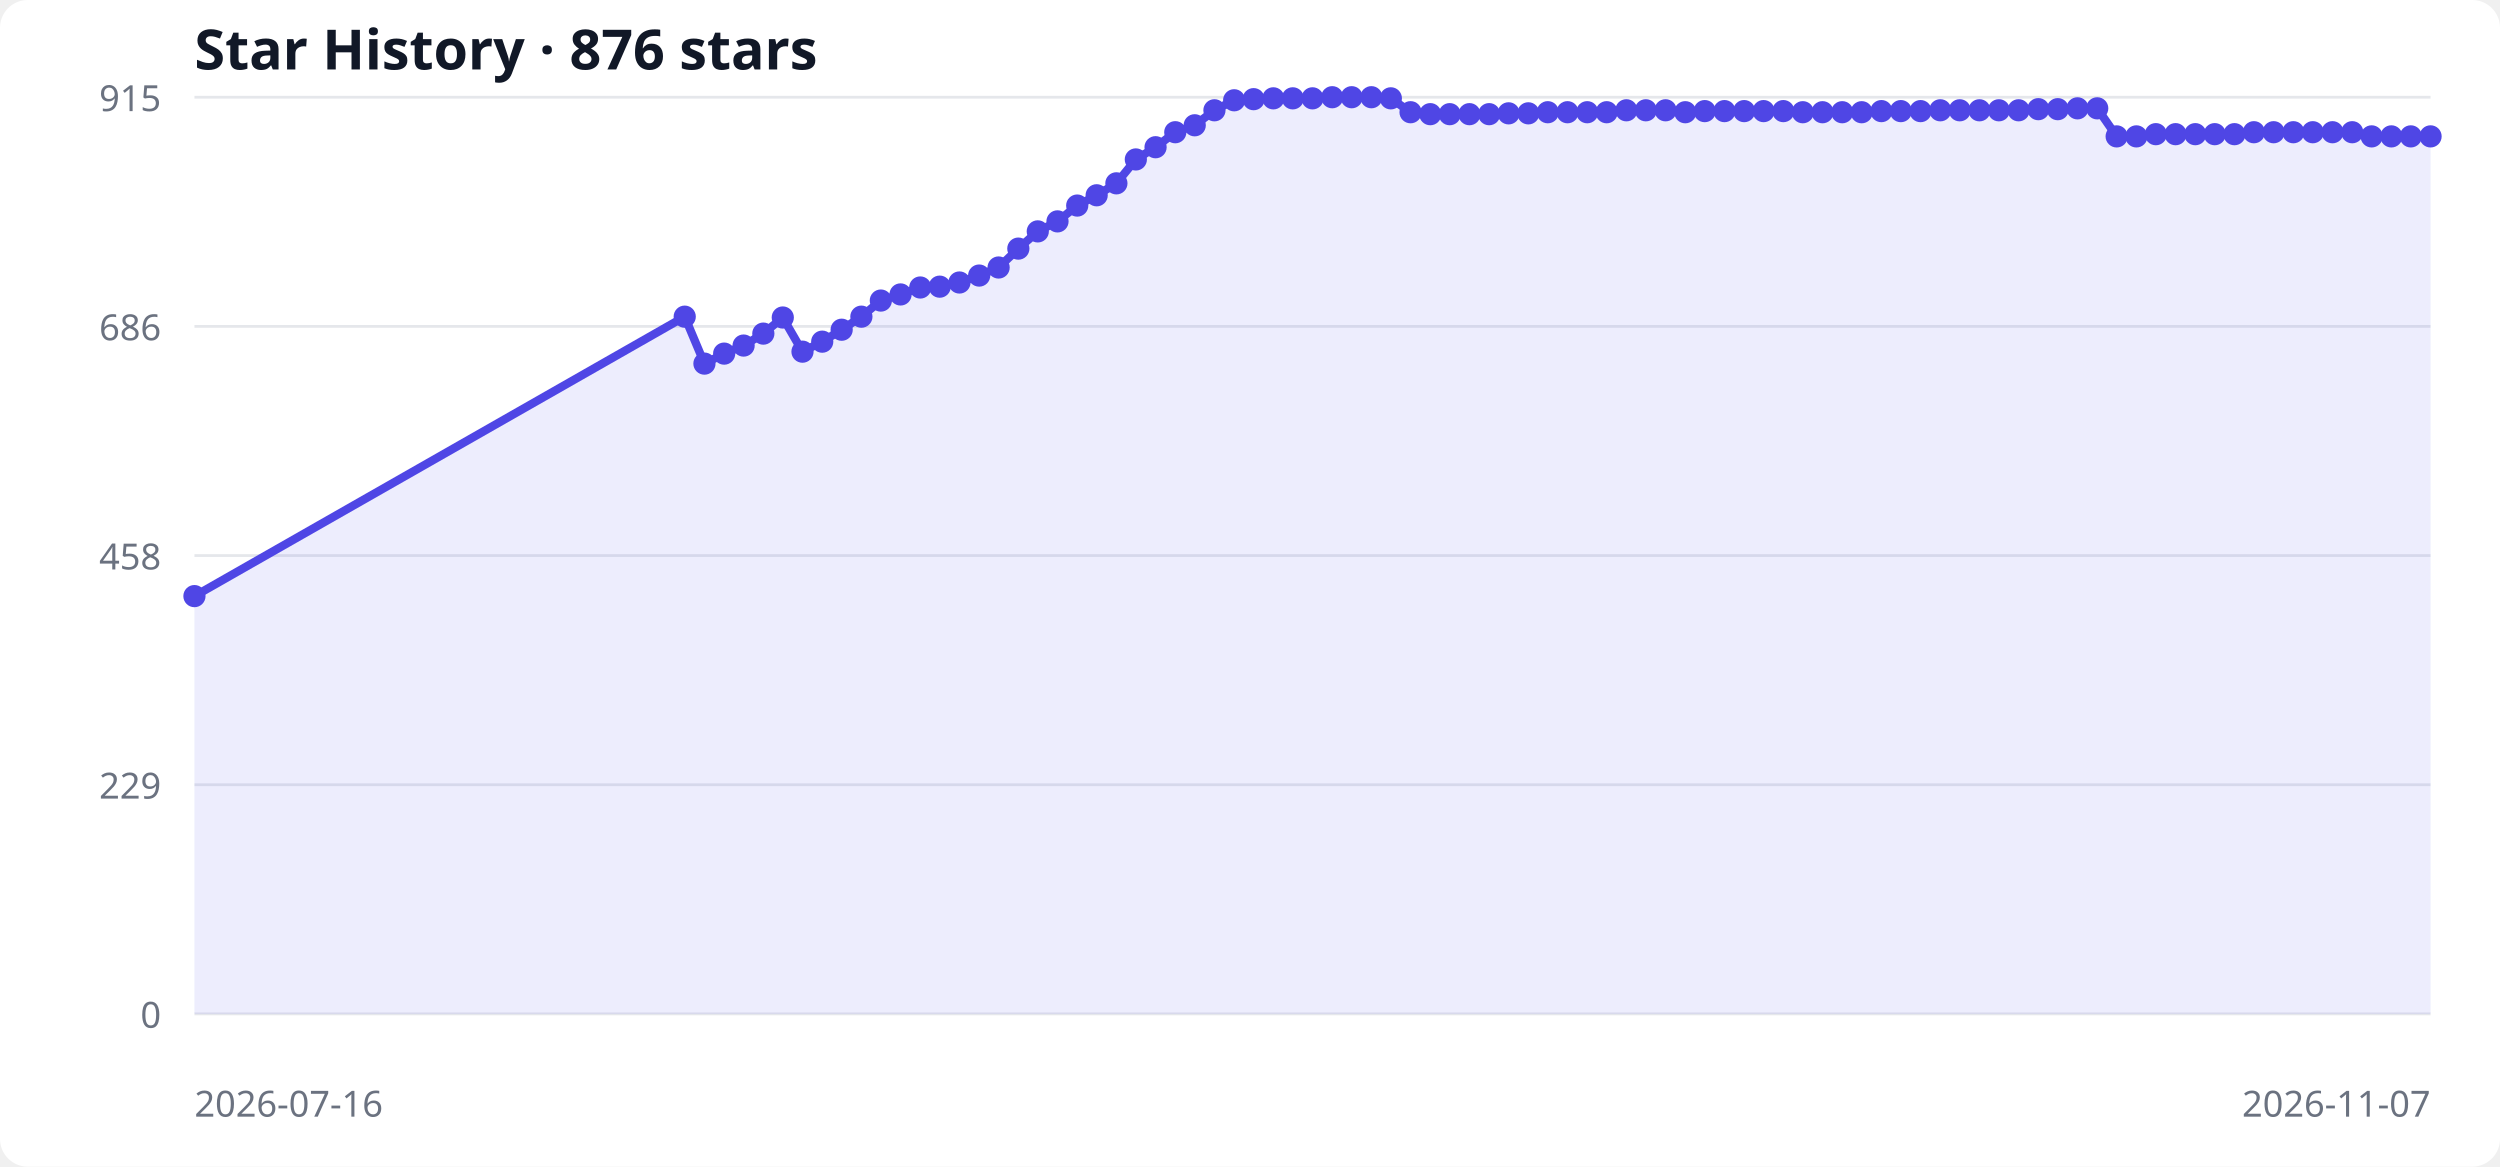
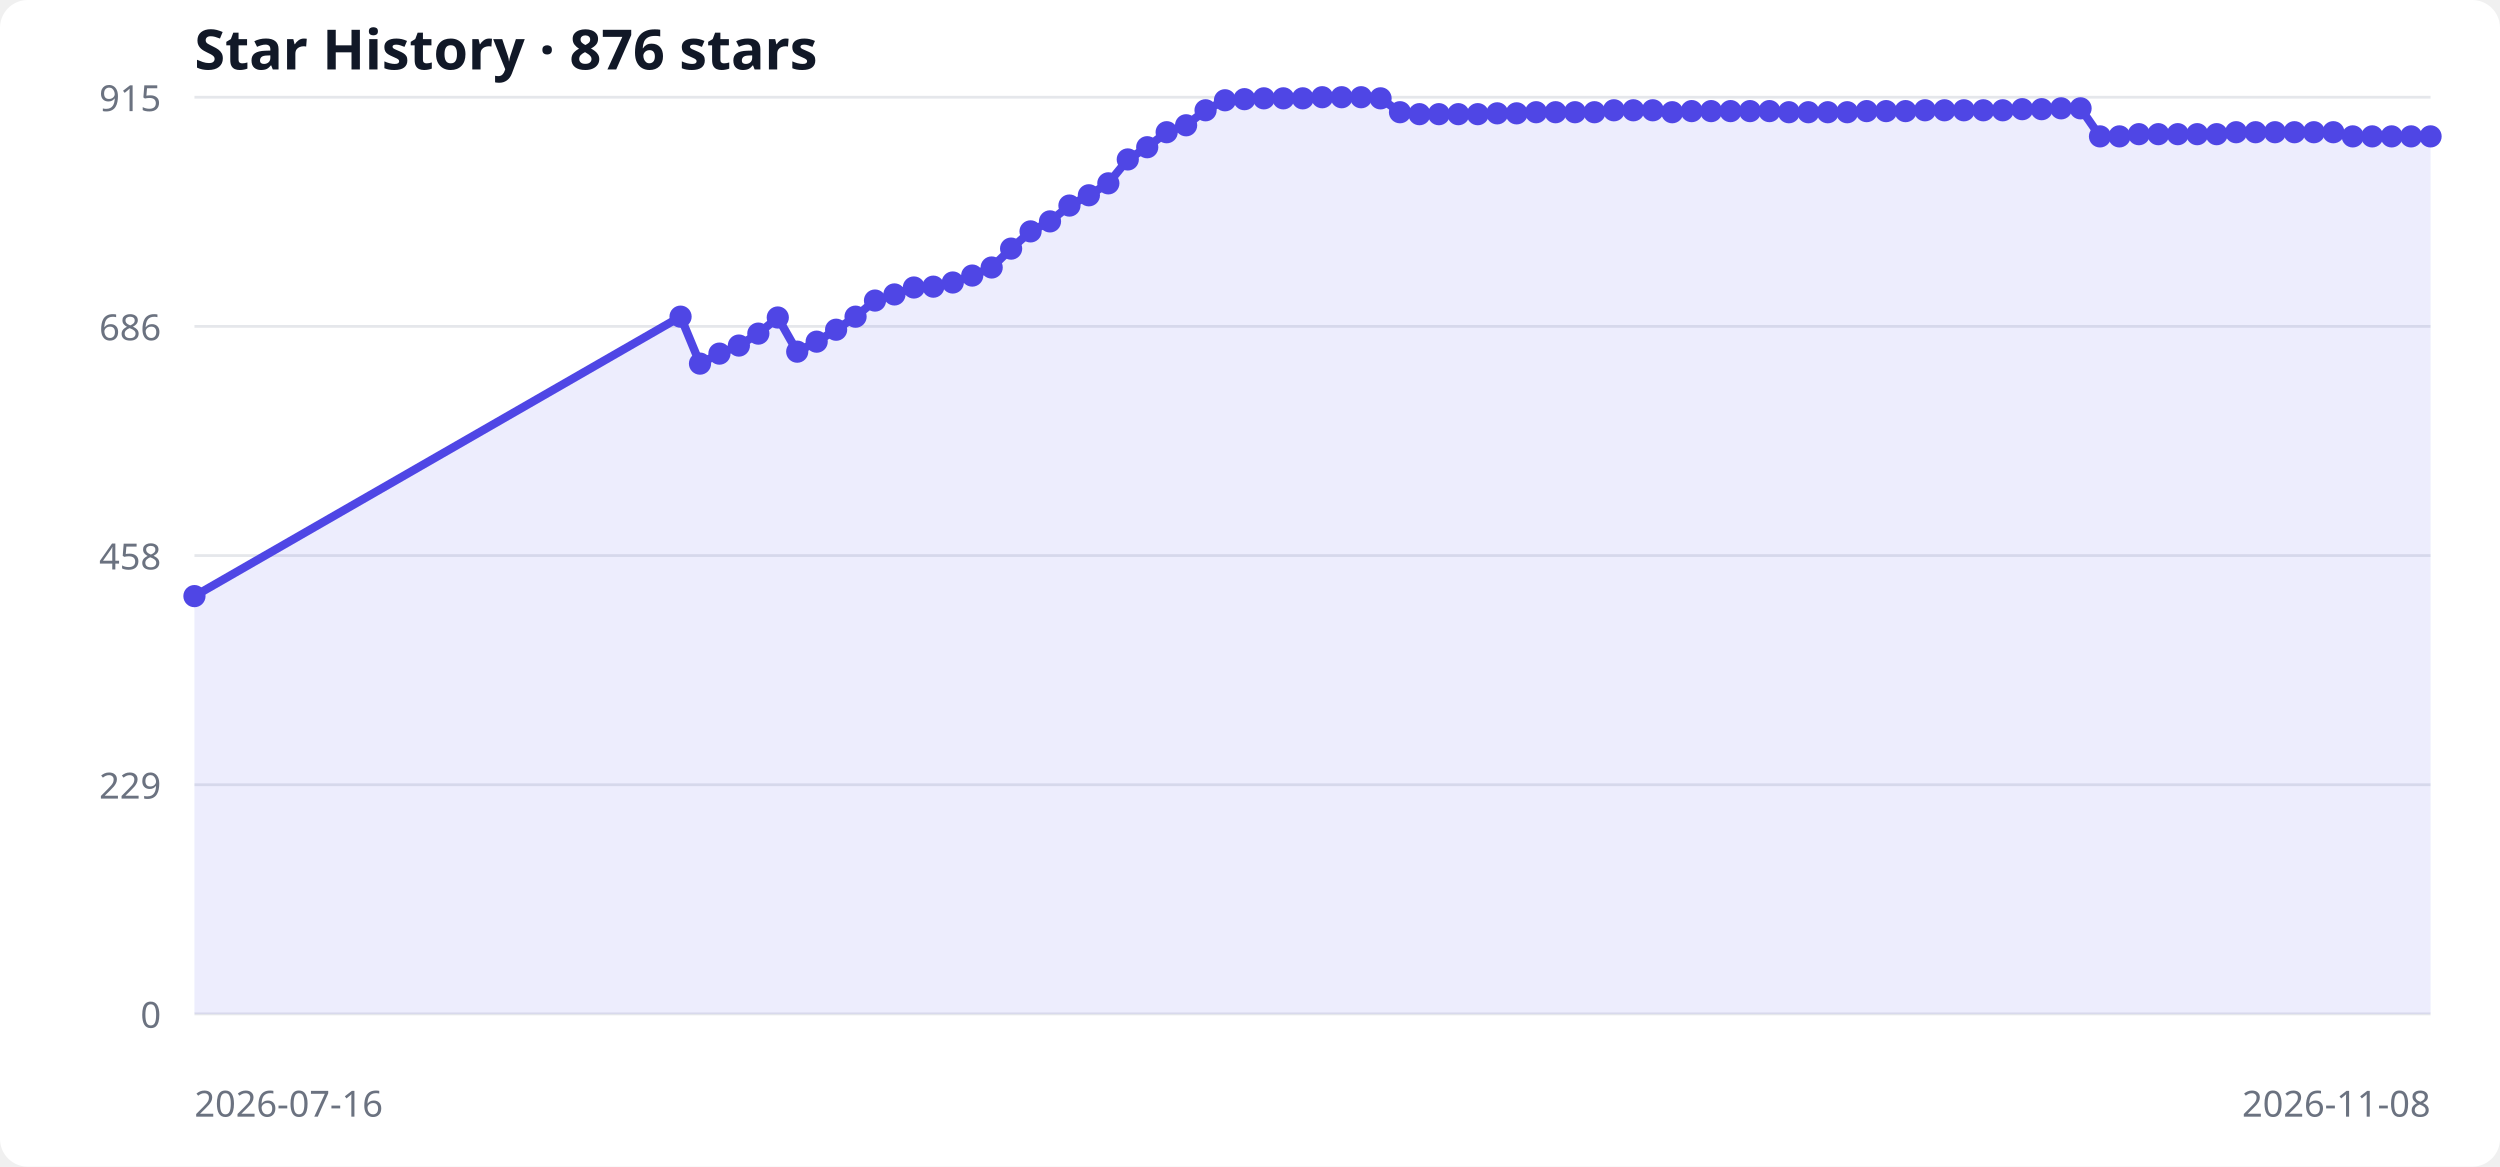
<svg xmlns="http://www.w3.org/2000/svg" width="900" height="420" viewBox="0 0 900 420" role="img" aria-labelledby="title desc">
  <style>
  .bg { fill: #ffffff; } .grid { stroke: #e5e7eb; stroke-width: 1; }
  .label { fill: #6b7280; font: 13px system-ui, sans-serif; }
  .title { fill: #111827; font: 600 20px system-ui, sans-serif; }
  .area { fill: #6366f1; opacity: .12; } .line { fill: none; stroke: #4f46e5; stroke-width: 3; } .point { fill: #4f46e5; }
  @media (prefers-color-scheme: dark) { .bg { fill: #0d1117; } .grid { stroke: #30363d; } .label { fill: #8b949e; } .title { fill: #f0f6fc; } .area { fill: #818cf8; } .line { stroke: #818cf8; } .point { fill: #818cf8; } }
</style>
  <rect class="bg" width="100%" height="100%" rx="10" />
  <text x="70" y="25" class="title">Star History · 876 stars</text>
  <line x1="70" y1="365.0" x2="875" y2="365.0" class="grid" />
  <text x="58" y="370.0" text-anchor="end" class="label">0</text>
  <line x1="70" y1="282.5" x2="875" y2="282.5" class="grid" />
  <text x="58" y="287.5" text-anchor="end" class="label">229</text>
  <line x1="70" y1="200.0" x2="875" y2="200.0" class="grid" />
  <text x="58" y="205.0" text-anchor="end" class="label">458</text>
  <line x1="70" y1="117.5" x2="875" y2="117.5" class="grid" />
  <text x="58" y="122.5" text-anchor="end" class="label">686</text>
  <line x1="70" y1="35.0" x2="875" y2="35.0" class="grid" />
  <text x="58" y="40.0" text-anchor="end" class="label">915</text>
-   <polygon points="70,365 70.0,214.6 246.5,114.0 253.6,130.9 260.7,127.3 267.7,124.4 274.8,120.1 281.8,114.3 288.9,126.6 296.0,123.0 303.0,118.7 310.1,114.0 317.1,108.2 324.2,106.0 331.3,103.5 338.3,103.2 345.4,101.7 352.5,99.2 359.5,96.3 366.6,89.5 373.6,83.3 380.7,79.7 387.8,74.0 394.8,70.3 401.9,66.0 408.9,57.4 416.0,53.0 423.1,47.6 430.1,45.1 437.2,39.7 444.3,36.1 451.3,35.7 458.4,35.4 465.4,35.4 472.5,35.4 479.6,35.0 486.6,35.0 493.7,35.0 500.7,35.4 507.8,40.4 514.9,41.1 521.9,41.1 529.0,41.1 536.1,41.1 543.1,40.8 550.2,40.8 557.2,40.4 564.3,40.4 571.4,40.4 578.4,40.4 585.5,39.7 592.5,39.7 599.6,39.7 606.7,40.4 613.7,40.0 620.8,40.0 627.9,40.0 634.9,40.0 642.0,40.0 649.0,40.4 656.1,40.4 663.2,40.4 670.2,40.4 677.3,40.0 684.3,40.0 691.4,40.0 698.5,39.7 705.5,39.7 712.6,39.7 719.6,39.7 726.7,39.7 733.8,39.3 740.8,39.3 747.9,39.0 755.0,39.0 762.0,49.1 769.1,49.1 776.1,48.3 783.2,48.3 790.3,48.3 797.3,48.3 804.4,48.3 811.4,47.6 818.5,47.6 825.6,47.6 832.6,47.6 839.7,47.6 846.8,47.6 853.8,49.1 860.9,49.1 867.9,49.1 875.0,49.1 875,365" class="area" />
-   <polyline points="70.0,214.6 246.5,114.0 253.6,130.9 260.7,127.3 267.7,124.4 274.8,120.1 281.8,114.3 288.9,126.6 296.0,123.0 303.0,118.7 310.1,114.0 317.1,108.2 324.2,106.0 331.3,103.5 338.3,103.2 345.4,101.7 352.5,99.2 359.5,96.3 366.6,89.5 373.6,83.3 380.7,79.7 387.8,74.0 394.8,70.3 401.9,66.0 408.9,57.4 416.0,53.0 423.1,47.6 430.1,45.1 437.2,39.7 444.3,36.1 451.3,35.7 458.4,35.4 465.4,35.4 472.5,35.4 479.6,35.0 486.6,35.0 493.7,35.0 500.7,35.4 507.8,40.4 514.9,41.1 521.9,41.1 529.0,41.1 536.1,41.1 543.1,40.8 550.2,40.8 557.2,40.4 564.3,40.4 571.4,40.4 578.4,40.4 585.5,39.7 592.5,39.7 599.6,39.7 606.7,40.4 613.7,40.0 620.8,40.0 627.9,40.0 634.9,40.0 642.0,40.0 649.0,40.4 656.1,40.4 663.2,40.4 670.2,40.4 677.3,40.0 684.3,40.0 691.4,40.0 698.5,39.7 705.5,39.7 712.6,39.7 719.6,39.7 726.7,39.7 733.8,39.3 740.8,39.3 747.9,39.0 755.0,39.0 762.0,49.1 769.1,49.1 776.1,48.3 783.2,48.3 790.3,48.3 797.3,48.3 804.4,48.3 811.4,47.6 818.5,47.6 825.6,47.6 832.6,47.6 839.7,47.6 846.8,47.6 853.8,49.1 860.9,49.1 867.9,49.1 875.0,49.1" class="line" />
+   <polygon points="70,365 70.0,214.6 245.0,114.0 252.0,130.9 259.0,127.3 266.0,124.4 273.0,120.1 280.0,114.3 287.0,126.6 294.0,123.0 301.0,118.7 308.0,114.0 315.0,108.2 322.0,106.0 329.0,103.5 336.0,103.2 343.0,101.7 350.0,99.2 357.0,96.3 364.0,89.5 371.0,83.3 378.0,79.7 385.0,74.0 392.0,70.3 399.0,66.0 406.0,57.4 413.0,53.0 420.0,47.6 427.0,45.1 434.0,39.7 441.0,36.1 448.0,35.7 455.0,35.4 462.0,35.4 469.0,35.4 476.0,35.0 483.0,35.0 490.0,35.0 497.0,35.4 504.0,40.4 511.0,41.1 518.0,41.1 525.0,41.1 532.0,41.1 539.0,40.8 546.0,40.8 553.0,40.4 560.0,40.4 567.0,40.4 574.0,40.4 581.0,39.7 588.0,39.7 595.0,39.7 602.0,40.4 609.0,40.0 616.0,40.0 623.0,40.0 630.0,40.0 637.0,40.0 644.0,40.4 651.0,40.4 658.0,40.4 665.0,40.4 672.0,40.0 679.0,40.0 686.0,40.0 693.0,39.7 700.0,39.7 707.0,39.7 714.0,39.7 721.0,39.7 728.0,39.3 735.0,39.3 742.0,39.0 749.0,39.0 756.0,49.1 763.0,49.1 770.0,48.3 777.0,48.3 784.0,48.3 791.0,48.3 798.0,48.3 805.0,47.6 812.0,47.6 819.0,47.6 826.0,47.6 833.0,47.6 840.0,47.6 847.0,49.1 854.0,49.1 861.0,49.1 868.0,49.1 875.0,49.1 875,365" class="area" />
+   <polyline points="70.0,214.6 245.0,114.0 252.0,130.9 259.0,127.3 266.0,124.4 273.0,120.1 280.0,114.3 287.0,126.6 294.0,123.0 301.0,118.7 308.0,114.0 315.0,108.2 322.0,106.0 329.0,103.5 336.0,103.2 343.0,101.7 350.0,99.2 357.0,96.3 364.0,89.5 371.0,83.3 378.0,79.7 385.0,74.0 392.0,70.3 399.0,66.0 406.0,57.4 413.0,53.0 420.0,47.6 427.0,45.1 434.0,39.7 441.0,36.1 448.0,35.7 455.0,35.4 462.0,35.4 469.0,35.4 476.0,35.0 483.0,35.0 490.0,35.0 497.0,35.4 504.0,40.4 511.0,41.1 518.0,41.1 525.0,41.1 532.0,41.1 539.0,40.8 546.0,40.8 553.0,40.4 560.0,40.4 567.0,40.4 574.0,40.4 581.0,39.7 588.0,39.7 595.0,39.7 602.0,40.4 609.0,40.0 616.0,40.0 623.0,40.0 630.0,40.0 637.0,40.0 644.0,40.4 651.0,40.4 658.0,40.4 665.0,40.4 672.0,40.0 679.0,40.0 686.0,40.0 693.0,39.7 700.0,39.7 707.0,39.7 714.0,39.7 721.0,39.7 728.0,39.3 735.0,39.3 742.0,39.0 749.0,39.0 756.0,49.1 763.0,49.1 770.0,48.3 777.0,48.3 784.0,48.3 791.0,48.3 798.0,48.3 805.0,47.6 812.0,47.6 819.0,47.6 826.0,47.6 833.0,47.6 840.0,47.6 847.0,49.1 854.0,49.1 861.0,49.1 868.0,49.1 875.0,49.1" class="line" />
  <circle cx="70.0" cy="214.6" r="4" class="point" />
-   <circle cx="246.5" cy="114.0" r="4" class="point" />
-   <circle cx="253.6" cy="130.9" r="4" class="point" />
-   <circle cx="260.7" cy="127.3" r="4" class="point" />
-   <circle cx="267.7" cy="124.4" r="4" class="point" />
-   <circle cx="274.8" cy="120.1" r="4" class="point" />
-   <circle cx="281.8" cy="114.3" r="4" class="point" />
-   <circle cx="288.9" cy="126.6" r="4" class="point" />
-   <circle cx="296.0" cy="123.0" r="4" class="point" />
-   <circle cx="303.0" cy="118.7" r="4" class="point" />
-   <circle cx="310.1" cy="114.0" r="4" class="point" />
-   <circle cx="317.1" cy="108.2" r="4" class="point" />
-   <circle cx="324.2" cy="106.0" r="4" class="point" />
-   <circle cx="331.3" cy="103.5" r="4" class="point" />
-   <circle cx="338.3" cy="103.2" r="4" class="point" />
-   <circle cx="345.4" cy="101.7" r="4" class="point" />
-   <circle cx="352.5" cy="99.2" r="4" class="point" />
-   <circle cx="359.5" cy="96.3" r="4" class="point" />
-   <circle cx="366.6" cy="89.5" r="4" class="point" />
-   <circle cx="373.6" cy="83.3" r="4" class="point" />
-   <circle cx="380.7" cy="79.7" r="4" class="point" />
-   <circle cx="387.8" cy="74.0" r="4" class="point" />
-   <circle cx="394.8" cy="70.3" r="4" class="point" />
-   <circle cx="401.9" cy="66.0" r="4" class="point" />
-   <circle cx="408.9" cy="57.4" r="4" class="point" />
-   <circle cx="416.0" cy="53.0" r="4" class="point" />
-   <circle cx="423.1" cy="47.6" r="4" class="point" />
-   <circle cx="430.1" cy="45.1" r="4" class="point" />
-   <circle cx="437.2" cy="39.7" r="4" class="point" />
-   <circle cx="444.3" cy="36.1" r="4" class="point" />
-   <circle cx="451.3" cy="35.7" r="4" class="point" />
-   <circle cx="458.4" cy="35.4" r="4" class="point" />
-   <circle cx="465.4" cy="35.4" r="4" class="point" />
-   <circle cx="472.5" cy="35.4" r="4" class="point" />
-   <circle cx="479.6" cy="35.0" r="4" class="point" />
-   <circle cx="486.6" cy="35.0" r="4" class="point" />
-   <circle cx="493.7" cy="35.0" r="4" class="point" />
-   <circle cx="500.7" cy="35.4" r="4" class="point" />
-   <circle cx="507.8" cy="40.4" r="4" class="point" />
-   <circle cx="514.9" cy="41.1" r="4" class="point" />
-   <circle cx="521.9" cy="41.1" r="4" class="point" />
-   <circle cx="529.0" cy="41.1" r="4" class="point" />
-   <circle cx="536.1" cy="41.1" r="4" class="point" />
-   <circle cx="543.1" cy="40.8" r="4" class="point" />
-   <circle cx="550.2" cy="40.8" r="4" class="point" />
-   <circle cx="557.2" cy="40.4" r="4" class="point" />
-   <circle cx="564.3" cy="40.4" r="4" class="point" />
-   <circle cx="571.4" cy="40.4" r="4" class="point" />
-   <circle cx="578.4" cy="40.4" r="4" class="point" />
-   <circle cx="585.5" cy="39.7" r="4" class="point" />
-   <circle cx="592.5" cy="39.7" r="4" class="point" />
-   <circle cx="599.6" cy="39.7" r="4" class="point" />
-   <circle cx="606.7" cy="40.4" r="4" class="point" />
-   <circle cx="613.7" cy="40.0" r="4" class="point" />
-   <circle cx="620.8" cy="40.0" r="4" class="point" />
-   <circle cx="627.9" cy="40.0" r="4" class="point" />
-   <circle cx="634.9" cy="40.0" r="4" class="point" />
-   <circle cx="642.0" cy="40.0" r="4" class="point" />
-   <circle cx="649.0" cy="40.4" r="4" class="point" />
-   <circle cx="656.1" cy="40.4" r="4" class="point" />
-   <circle cx="663.2" cy="40.4" r="4" class="point" />
-   <circle cx="670.2" cy="40.4" r="4" class="point" />
-   <circle cx="677.3" cy="40.0" r="4" class="point" />
-   <circle cx="684.3" cy="40.0" r="4" class="point" />
-   <circle cx="691.4" cy="40.0" r="4" class="point" />
-   <circle cx="698.5" cy="39.7" r="4" class="point" />
-   <circle cx="705.5" cy="39.7" r="4" class="point" />
-   <circle cx="712.6" cy="39.7" r="4" class="point" />
-   <circle cx="719.6" cy="39.7" r="4" class="point" />
-   <circle cx="726.7" cy="39.7" r="4" class="point" />
-   <circle cx="733.8" cy="39.3" r="4" class="point" />
-   <circle cx="740.8" cy="39.3" r="4" class="point" />
-   <circle cx="747.9" cy="39.0" r="4" class="point" />
-   <circle cx="755.0" cy="39.0" r="4" class="point" />
-   <circle cx="762.0" cy="49.1" r="4" class="point" />
-   <circle cx="769.1" cy="49.1" r="4" class="point" />
-   <circle cx="776.1" cy="48.3" r="4" class="point" />
-   <circle cx="783.2" cy="48.3" r="4" class="point" />
-   <circle cx="790.3" cy="48.3" r="4" class="point" />
-   <circle cx="797.3" cy="48.3" r="4" class="point" />
-   <circle cx="804.4" cy="48.3" r="4" class="point" />
-   <circle cx="811.4" cy="47.6" r="4" class="point" />
-   <circle cx="818.5" cy="47.6" r="4" class="point" />
-   <circle cx="825.6" cy="47.6" r="4" class="point" />
-   <circle cx="832.6" cy="47.6" r="4" class="point" />
-   <circle cx="839.7" cy="47.6" r="4" class="point" />
-   <circle cx="846.8" cy="47.6" r="4" class="point" />
-   <circle cx="853.8" cy="49.1" r="4" class="point" />
-   <circle cx="860.9" cy="49.1" r="4" class="point" />
-   <circle cx="867.9" cy="49.1" r="4" class="point" />
+   <circle cx="245.0" cy="114.0" r="4" class="point" />
+   <circle cx="252.0" cy="130.9" r="4" class="point" />
+   <circle cx="259.0" cy="127.3" r="4" class="point" />
+   <circle cx="266.0" cy="124.4" r="4" class="point" />
+   <circle cx="273.0" cy="120.1" r="4" class="point" />
+   <circle cx="280.0" cy="114.3" r="4" class="point" />
+   <circle cx="287.0" cy="126.6" r="4" class="point" />
+   <circle cx="294.0" cy="123.0" r="4" class="point" />
+   <circle cx="301.0" cy="118.7" r="4" class="point" />
+   <circle cx="308.0" cy="114.0" r="4" class="point" />
+   <circle cx="315.0" cy="108.2" r="4" class="point" />
+   <circle cx="322.0" cy="106.0" r="4" class="point" />
+   <circle cx="329.0" cy="103.5" r="4" class="point" />
+   <circle cx="336.0" cy="103.2" r="4" class="point" />
+   <circle cx="343.0" cy="101.7" r="4" class="point" />
+   <circle cx="350.0" cy="99.2" r="4" class="point" />
+   <circle cx="357.0" cy="96.3" r="4" class="point" />
+   <circle cx="364.0" cy="89.5" r="4" class="point" />
+   <circle cx="371.0" cy="83.3" r="4" class="point" />
+   <circle cx="378.0" cy="79.7" r="4" class="point" />
+   <circle cx="385.0" cy="74.0" r="4" class="point" />
+   <circle cx="392.0" cy="70.3" r="4" class="point" />
+   <circle cx="399.0" cy="66.0" r="4" class="point" />
+   <circle cx="406.0" cy="57.4" r="4" class="point" />
+   <circle cx="413.0" cy="53.0" r="4" class="point" />
+   <circle cx="420.0" cy="47.6" r="4" class="point" />
+   <circle cx="427.0" cy="45.1" r="4" class="point" />
+   <circle cx="434.0" cy="39.7" r="4" class="point" />
+   <circle cx="441.0" cy="36.1" r="4" class="point" />
+   <circle cx="448.0" cy="35.7" r="4" class="point" />
+   <circle cx="455.0" cy="35.4" r="4" class="point" />
+   <circle cx="462.0" cy="35.4" r="4" class="point" />
+   <circle cx="469.0" cy="35.4" r="4" class="point" />
+   <circle cx="476.0" cy="35.0" r="4" class="point" />
+   <circle cx="483.0" cy="35.0" r="4" class="point" />
+   <circle cx="490.0" cy="35.0" r="4" class="point" />
+   <circle cx="497.0" cy="35.4" r="4" class="point" />
+   <circle cx="504.0" cy="40.4" r="4" class="point" />
+   <circle cx="511.0" cy="41.1" r="4" class="point" />
+   <circle cx="518.0" cy="41.1" r="4" class="point" />
+   <circle cx="525.0" cy="41.1" r="4" class="point" />
+   <circle cx="532.0" cy="41.1" r="4" class="point" />
+   <circle cx="539.0" cy="40.8" r="4" class="point" />
+   <circle cx="546.0" cy="40.8" r="4" class="point" />
+   <circle cx="553.0" cy="40.4" r="4" class="point" />
+   <circle cx="560.0" cy="40.4" r="4" class="point" />
+   <circle cx="567.0" cy="40.4" r="4" class="point" />
+   <circle cx="574.0" cy="40.4" r="4" class="point" />
+   <circle cx="581.0" cy="39.7" r="4" class="point" />
+   <circle cx="588.0" cy="39.7" r="4" class="point" />
+   <circle cx="595.0" cy="39.7" r="4" class="point" />
+   <circle cx="602.0" cy="40.4" r="4" class="point" />
+   <circle cx="609.0" cy="40.0" r="4" class="point" />
+   <circle cx="616.0" cy="40.0" r="4" class="point" />
+   <circle cx="623.0" cy="40.0" r="4" class="point" />
+   <circle cx="630.0" cy="40.0" r="4" class="point" />
+   <circle cx="637.0" cy="40.0" r="4" class="point" />
+   <circle cx="644.0" cy="40.4" r="4" class="point" />
+   <circle cx="651.0" cy="40.4" r="4" class="point" />
+   <circle cx="658.0" cy="40.4" r="4" class="point" />
+   <circle cx="665.0" cy="40.4" r="4" class="point" />
+   <circle cx="672.0" cy="40.0" r="4" class="point" />
+   <circle cx="679.0" cy="40.0" r="4" class="point" />
+   <circle cx="686.0" cy="40.0" r="4" class="point" />
+   <circle cx="693.0" cy="39.7" r="4" class="point" />
+   <circle cx="700.0" cy="39.7" r="4" class="point" />
+   <circle cx="707.0" cy="39.7" r="4" class="point" />
+   <circle cx="714.0" cy="39.7" r="4" class="point" />
+   <circle cx="721.0" cy="39.7" r="4" class="point" />
+   <circle cx="728.0" cy="39.3" r="4" class="point" />
+   <circle cx="735.0" cy="39.3" r="4" class="point" />
+   <circle cx="742.0" cy="39.0" r="4" class="point" />
+   <circle cx="749.0" cy="39.0" r="4" class="point" />
+   <circle cx="756.0" cy="49.1" r="4" class="point" />
+   <circle cx="763.0" cy="49.1" r="4" class="point" />
+   <circle cx="770.0" cy="48.3" r="4" class="point" />
+   <circle cx="777.0" cy="48.3" r="4" class="point" />
+   <circle cx="784.0" cy="48.3" r="4" class="point" />
+   <circle cx="791.0" cy="48.3" r="4" class="point" />
+   <circle cx="798.0" cy="48.3" r="4" class="point" />
+   <circle cx="805.0" cy="47.6" r="4" class="point" />
+   <circle cx="812.0" cy="47.6" r="4" class="point" />
+   <circle cx="819.0" cy="47.6" r="4" class="point" />
+   <circle cx="826.0" cy="47.6" r="4" class="point" />
+   <circle cx="833.0" cy="47.6" r="4" class="point" />
+   <circle cx="840.0" cy="47.6" r="4" class="point" />
+   <circle cx="847.0" cy="49.1" r="4" class="point" />
+   <circle cx="854.0" cy="49.1" r="4" class="point" />
+   <circle cx="861.0" cy="49.1" r="4" class="point" />
+   <circle cx="868.0" cy="49.1" r="4" class="point" />
  <circle cx="875.0" cy="49.1" r="4" class="point" />
  <text x="70" y="402" class="label">2026-07-16</text>
-   <text x="875" y="402" text-anchor="end" class="label">2026-11-07</text>
+   <text x="875" y="402" text-anchor="end" class="label">2026-11-08</text>
</svg>
